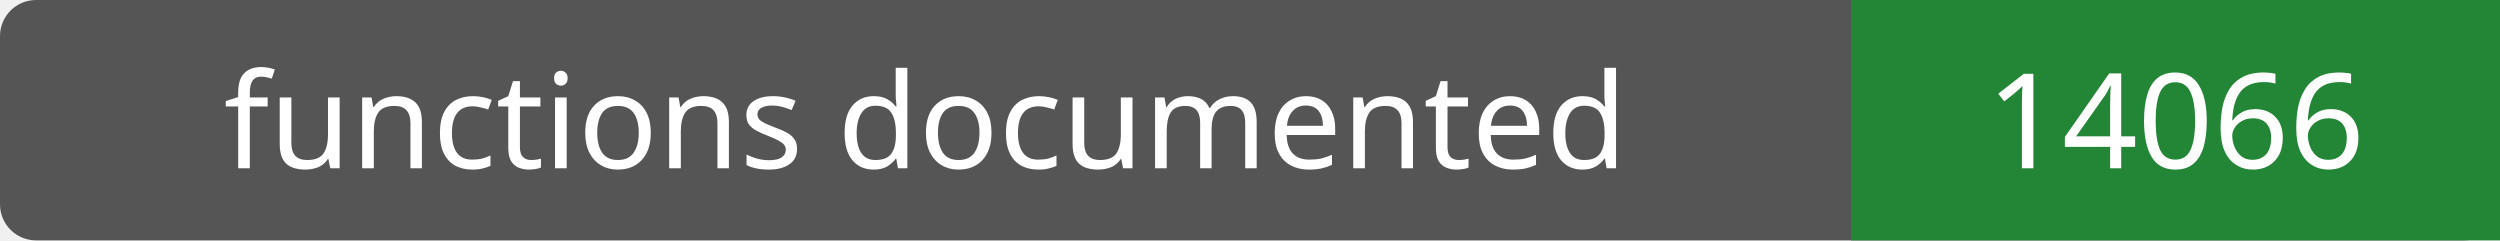
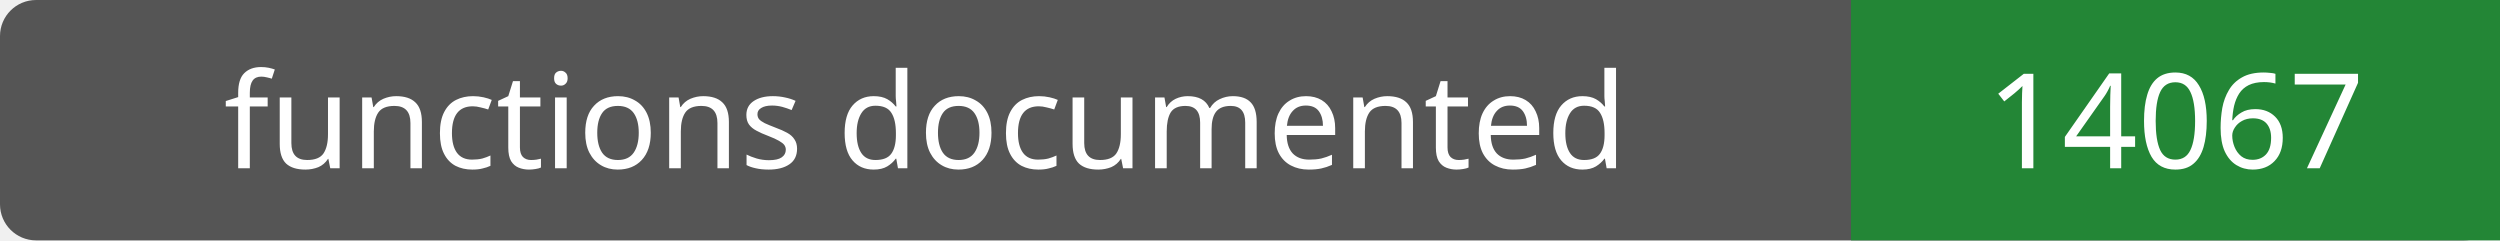
- <svg xmlns="http://www.w3.org/2000/svg" width="208" height="20" role="img" aria-label="functions documented: 14066">
+ <svg xmlns="http://www.w3.org/2000/svg" width="208" height="20" role="img" aria-label="functions documented: 14067">
  <rect width="208" height="20" rx="3" fill="#555" />
  <path fill="#238636" d="M154 0h54v20H154z" />
  <g fill="#fff" text-anchor="middle" font-family="Verdana,sans-serif" font-size="11">
    <text x="77.0" y="14">functions documented</text>
-     <text x="181.0" y="14">14066</text>
+     <text x="181.0" y="14">14067</text>
  </g>
</svg>
